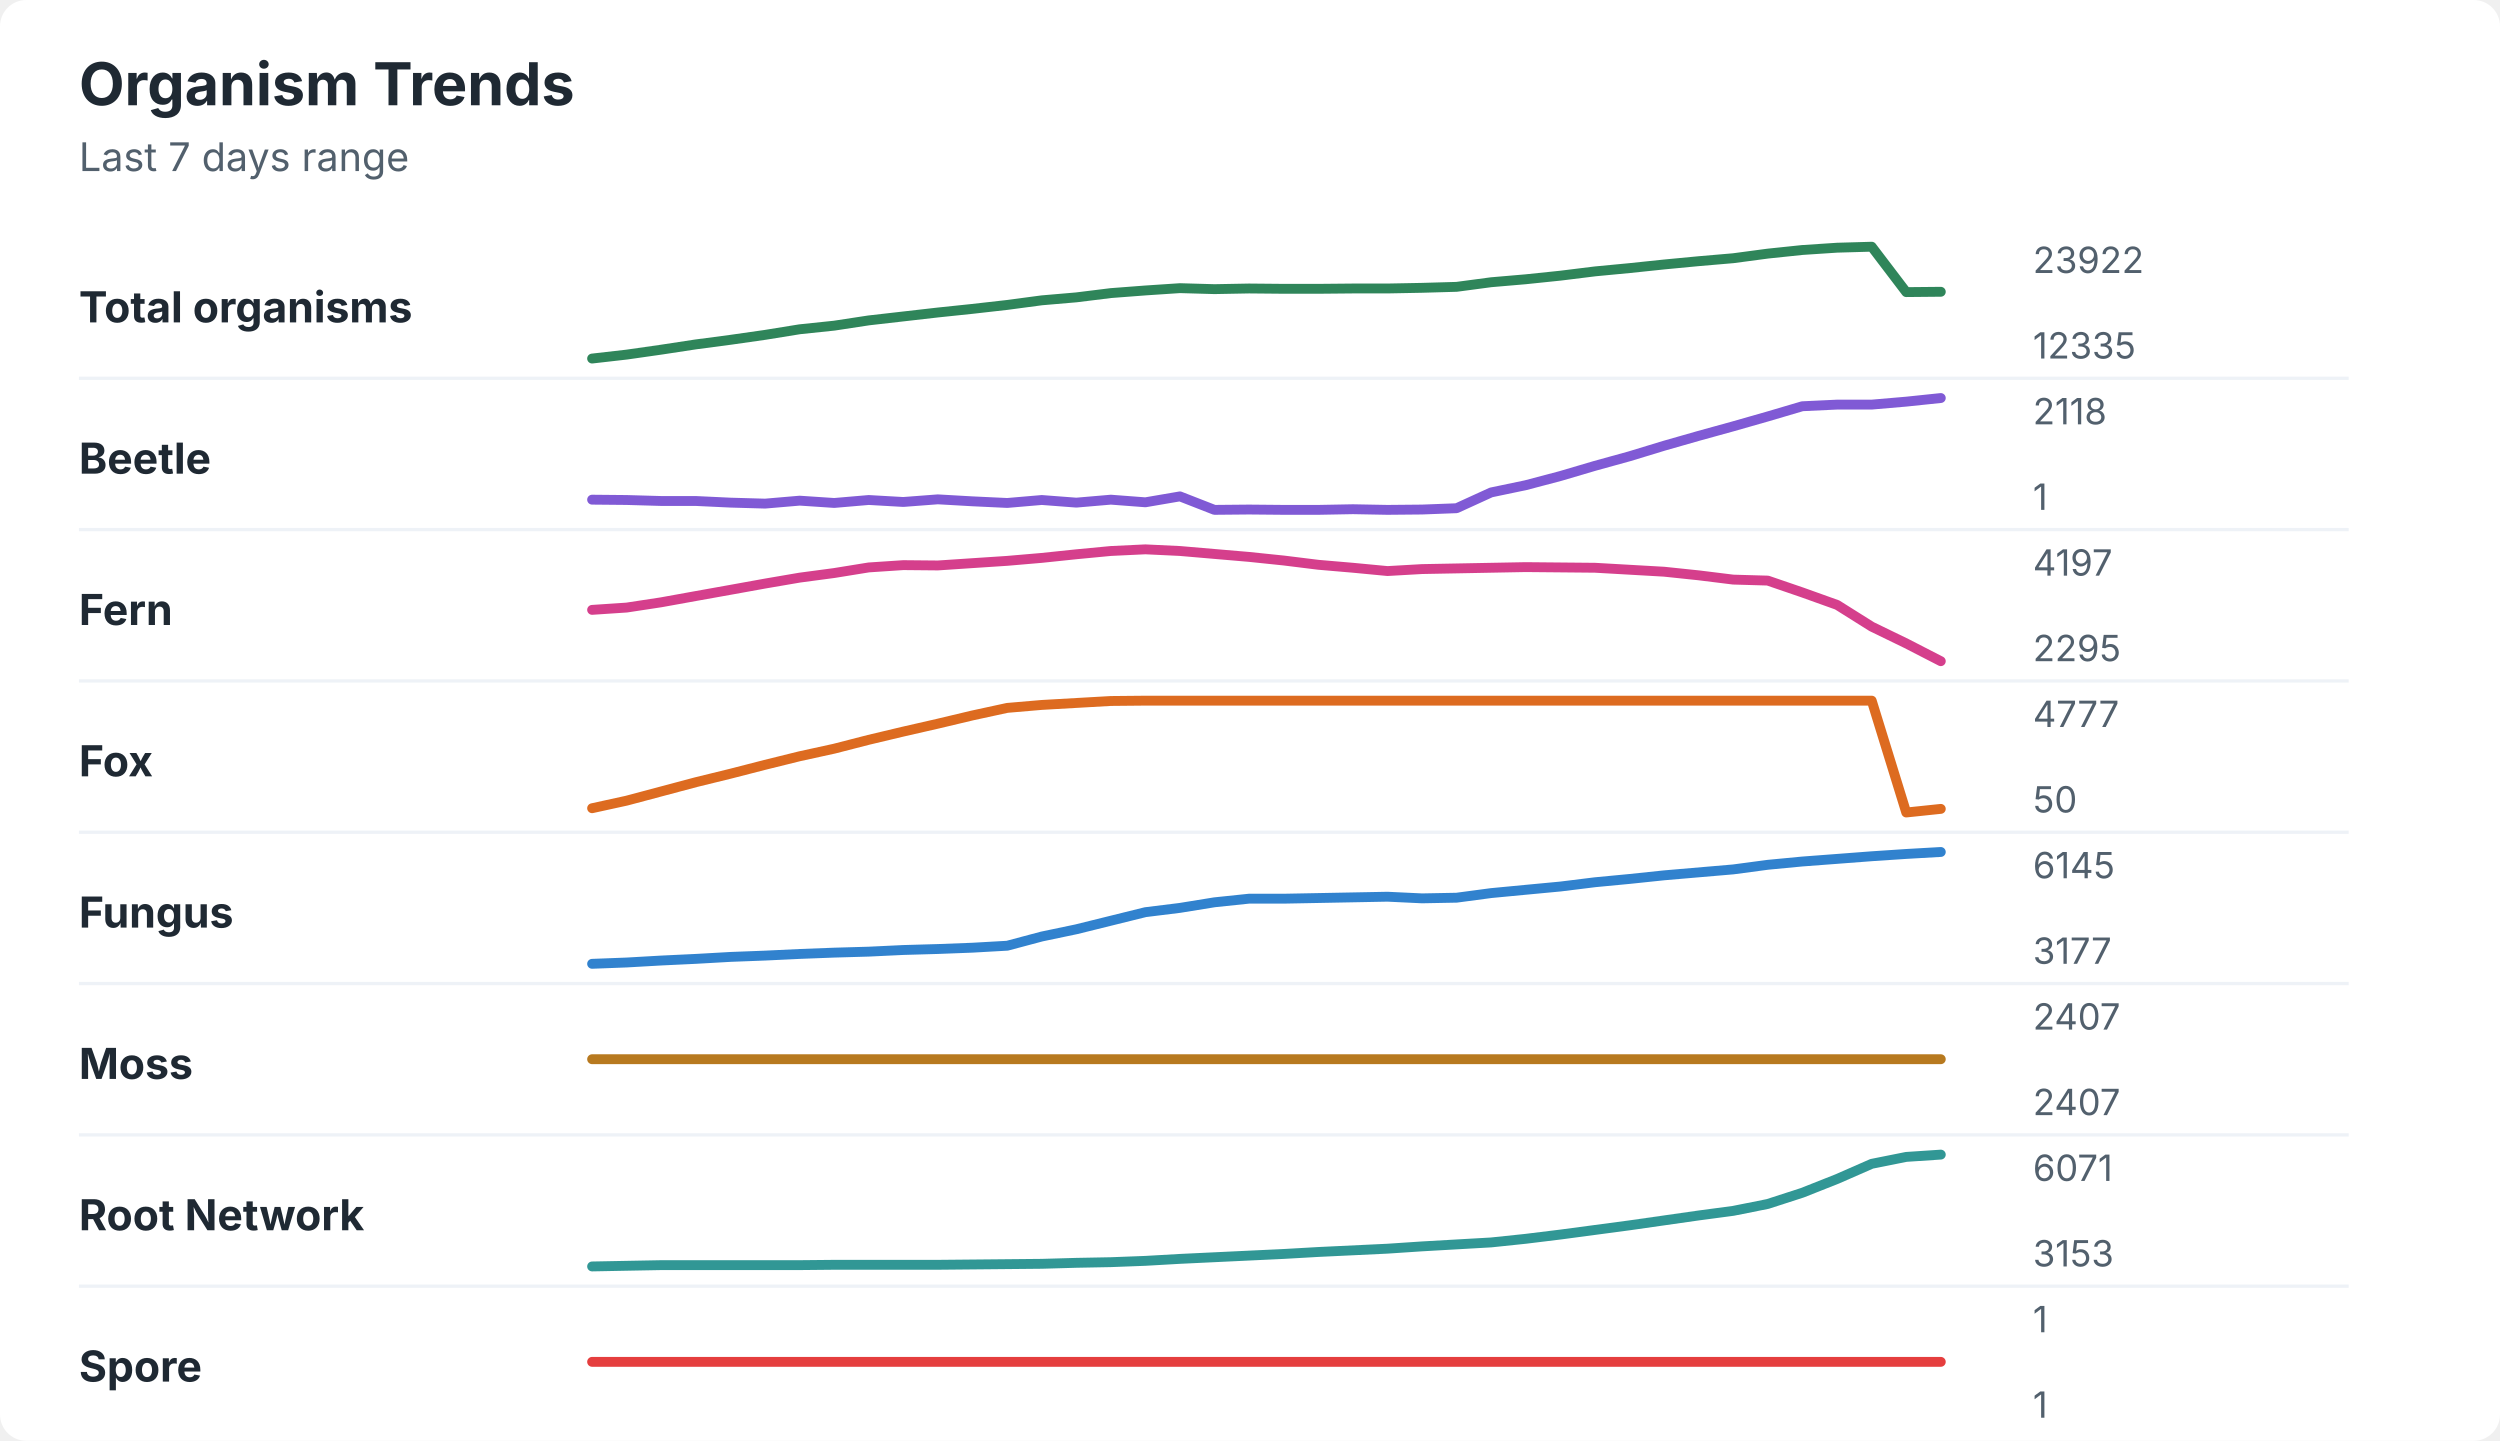
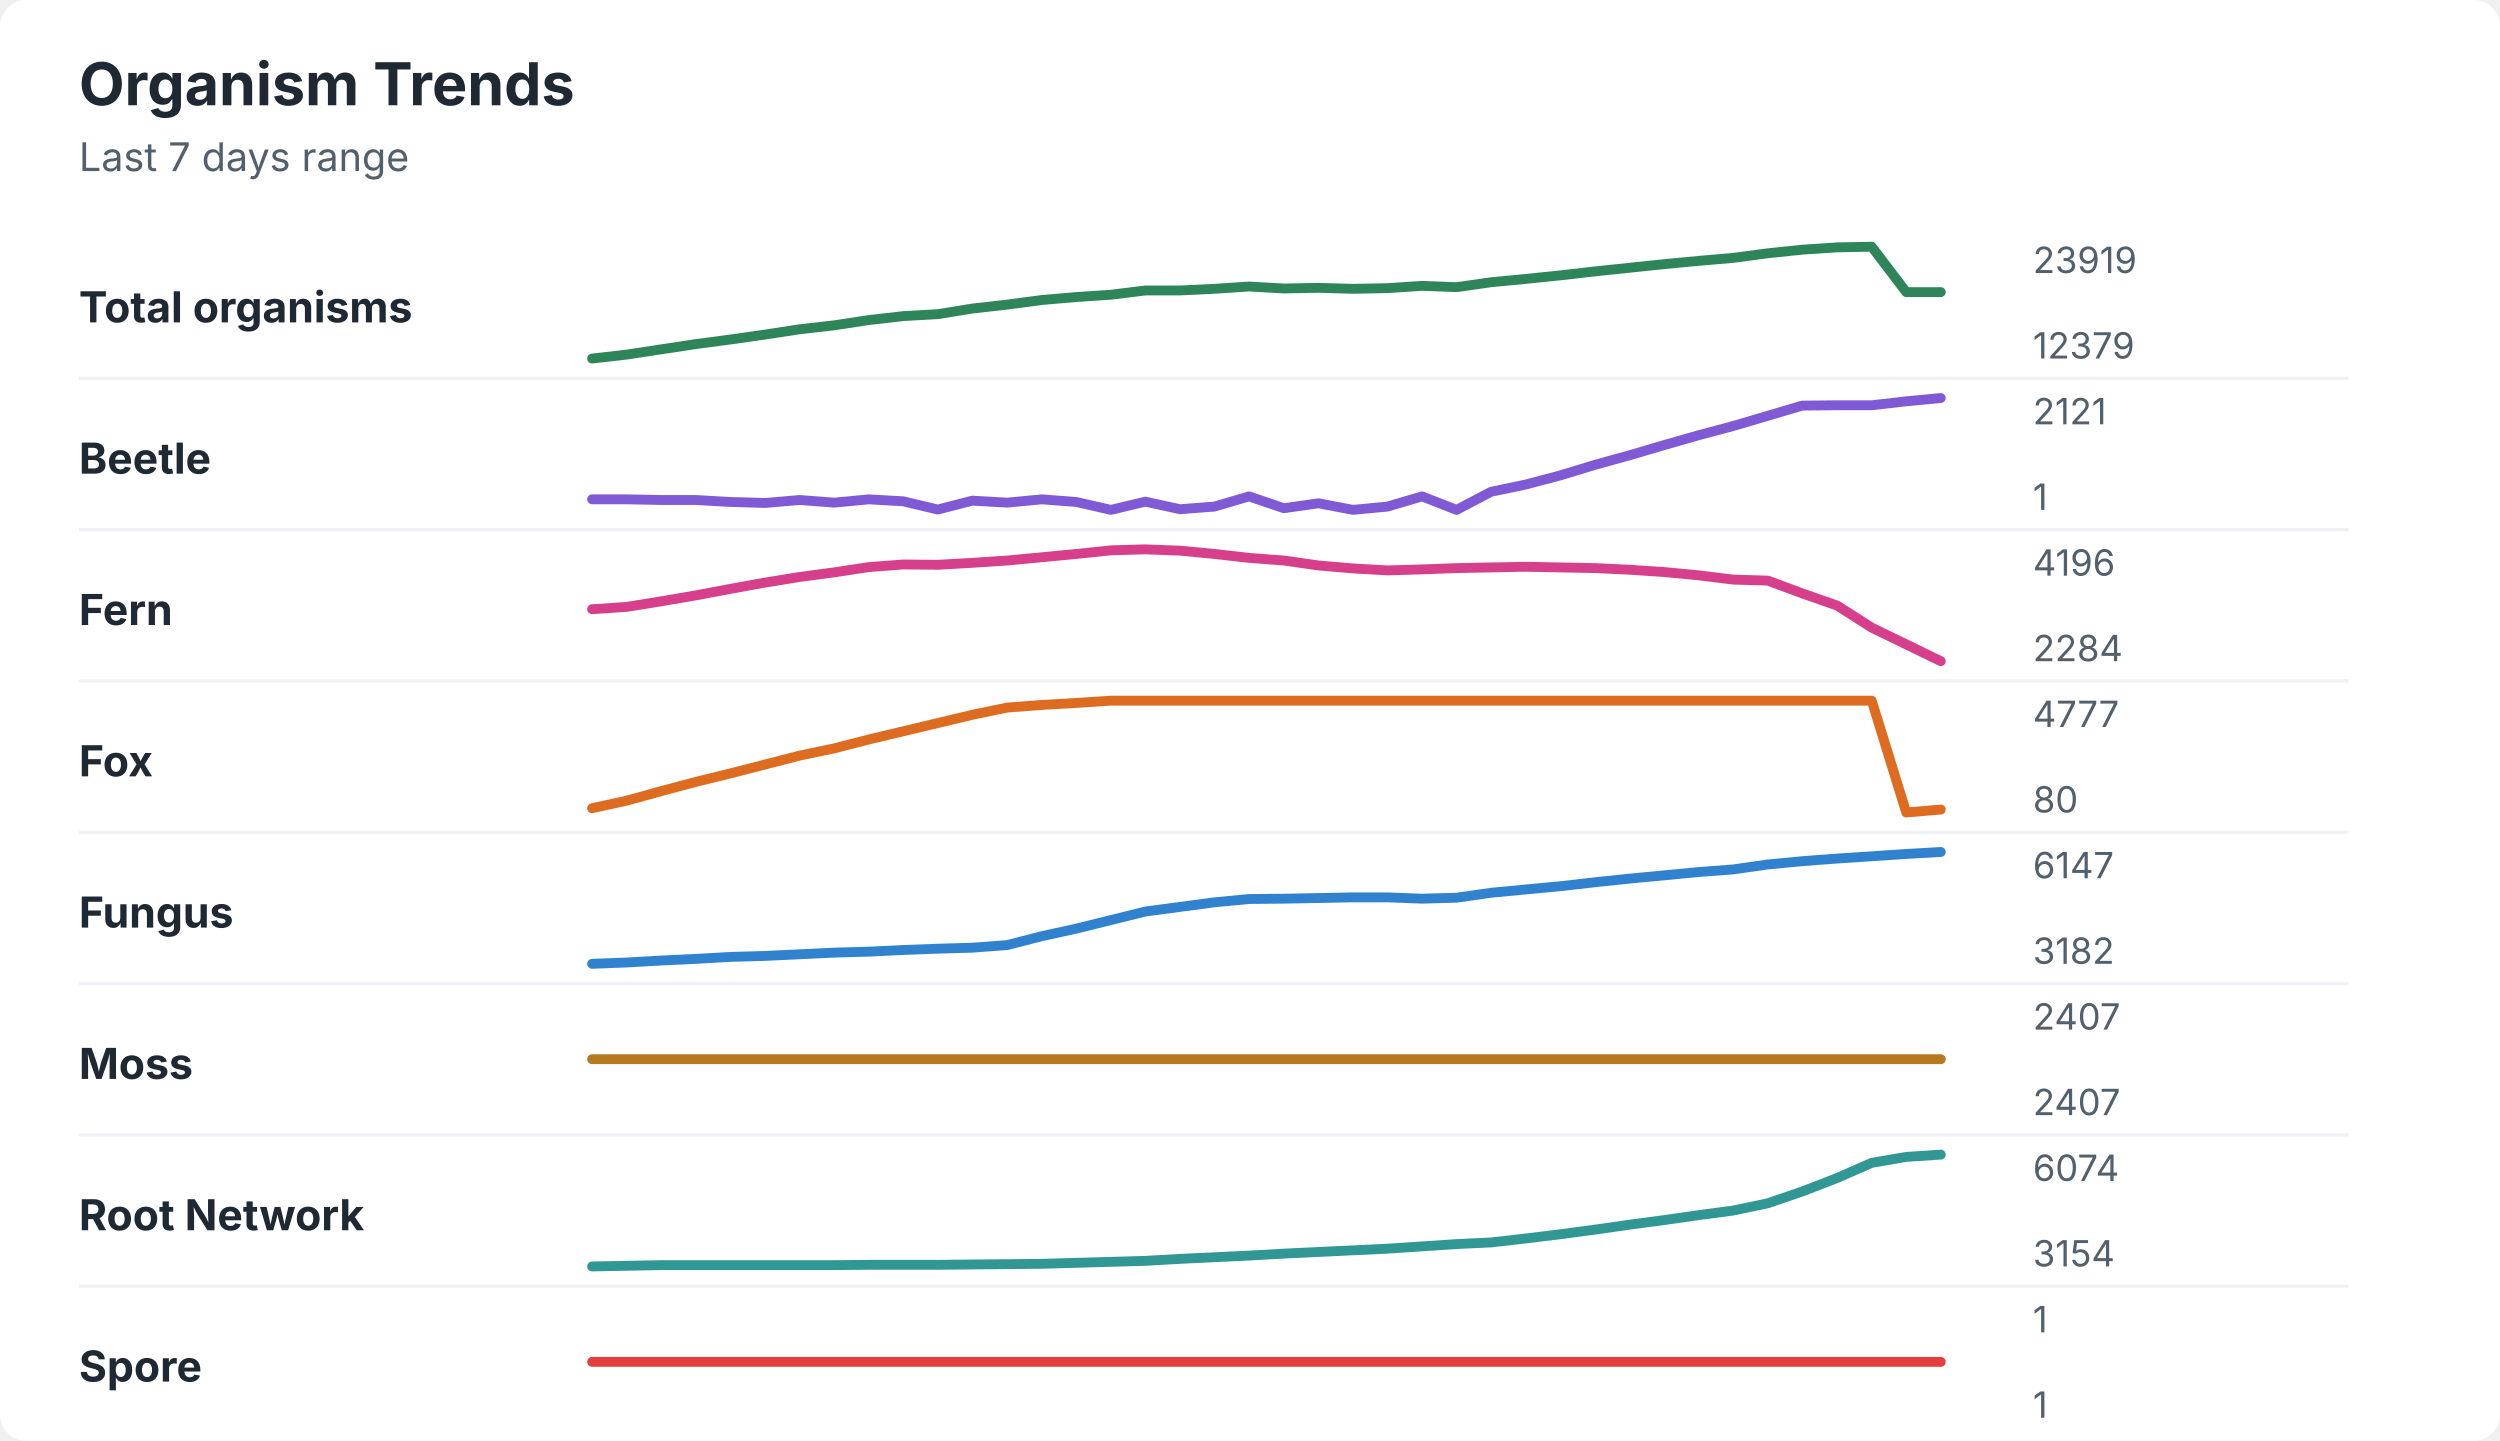
<svg xmlns="http://www.w3.org/2000/svg" width="760" height="438" viewBox="0 0 760 438" role="img" aria-labelledby="title desc">
  <rect width="760" height="438" rx="8" fill="#ffffff" />
  <style>
    text { font-family: -apple-system, BlinkMacSystemFont, "Segoe UI", sans-serif; }
    .title { font-size: 18px; font-weight: 700; fill: #1f2933; }
    .subtitle { font-size: 12px; fill: #52606d; }
    .label { font-size: 13px; font-weight: 650; fill: #1f2933; }
    .axis-value { font-size: 11px; fill: #52606d; }
    .separator { stroke: #eef2f7; stroke-width: 1; }
  </style>
  <text x="24" y="32" class="title">Organism Trends</text>
  <text x="24" y="52" class="subtitle">Last 7 days range</text>
  <text x="24" y="98" class="label">Total organisms</text>
-   <polyline points="180.0,109.0 190.5,107.8 201.0,106.3 211.5,104.7 222.1,103.3 232.6,101.8 243.1,100.1 253.6,99.0 264.1,97.4 274.6,96.2 285.1,95.0 295.6,93.9 306.2,92.7 316.7,91.3 327.2,90.4 337.7,89.1 348.2,88.3 358.7,87.6 369.2,87.9 379.7,87.7 390.3,87.8 400.8,87.8 411.3,87.7 421.8,87.7 432.3,87.5 442.8,87.2 453.3,85.8 463.8,84.9 474.4,83.8 484.9,82.5 495.4,81.5 505.9,80.4 516.4,79.4 526.9,78.5 537.4,77.1 547.9,76.0 558.5,75.3 569.0,75.0 579.5,88.8 590.0,88.7 " fill="none" stroke="#2f855a" stroke-width="3" stroke-linecap="round" stroke-linejoin="round" />
-   <text x="618" y="83" class="axis-value">23922</text>
-   <text x="618" y="109" class="axis-value">12335</text>
+   <polyline points="180.0,109.0 190.5,107.8 201.0,106.2 211.5,104.6 222.1,103.2 232.6,101.7 243.1,100.1 253.6,98.9 264.1,97.3 274.6,96.1 285.1,95.5 295.6,93.8 306.2,92.6 316.7,91.2 327.2,90.3 337.7,89.6 348.2,88.3 358.7,88.3 369.2,87.8 379.7,87.1 390.3,87.7 400.8,87.5 411.3,87.8 421.8,87.6 432.3,86.9 442.8,87.3 453.3,85.8 463.8,84.8 474.4,83.7 484.9,82.5 495.4,81.4 505.9,80.3 516.4,79.3 526.9,78.4 537.4,77.0 547.9,75.9 558.5,75.2 569.0,75.0 579.5,88.8 590.0,88.8 " fill="none" stroke="#2f855a" stroke-width="3" stroke-linecap="round" stroke-linejoin="round" />
+   <text x="618" y="83" class="axis-value">23919</text>
+   <text x="618" y="109" class="axis-value">12379</text>
  <line x1="24" y1="115.0" x2="714" y2="115.0" class="separator" />
  <text x="24" y="144" class="label">Beetle</text>
-   <polyline points="180.0,151.9 190.5,152.0 201.0,152.3 211.5,152.3 222.1,152.8 232.6,153.1 243.1,152.2 253.6,152.9 264.1,152.0 274.6,152.6 285.1,151.8 295.6,152.4 306.2,152.9 316.7,152.0 327.2,152.8 337.7,151.9 348.2,152.7 358.7,150.9 369.2,155.0 379.7,154.9 390.3,155.0 400.8,155.0 411.3,154.8 421.8,155.0 432.3,154.9 442.8,154.5 453.3,149.7 463.8,147.5 474.4,144.7 484.9,141.6 495.4,138.7 505.9,135.5 516.4,132.5 526.9,129.6 537.4,126.6 547.9,123.5 558.5,123.0 569.0,123.0 579.5,122.1 590.0,121.0 " fill="none" stroke="#805ad5" stroke-width="3" stroke-linecap="round" stroke-linejoin="round" />
-   <text x="618" y="129" class="axis-value">2118</text>
+   <polyline points="180.0,151.8 190.5,151.8 201.0,152.0 211.5,152.0 222.1,152.6 232.6,152.9 243.1,152.0 253.6,152.8 264.1,151.8 274.6,152.4 285.1,154.9 295.6,152.2 306.2,152.8 316.7,151.8 327.2,152.6 337.7,155.0 348.2,152.5 358.7,154.8 369.2,154.0 379.7,150.9 390.3,154.5 400.8,153.0 411.3,155.0 421.8,154.0 432.3,150.9 442.8,155.0 453.3,149.5 463.8,147.3 474.4,144.5 484.9,141.3 495.4,138.4 505.9,135.3 516.4,132.3 526.9,129.5 537.4,126.4 547.9,123.3 558.5,123.2 569.0,123.2 579.5,122.0 590.0,121.0 " fill="none" stroke="#805ad5" stroke-width="3" stroke-linecap="round" stroke-linejoin="round" />
+   <text x="618" y="129" class="axis-value">2121</text>
  <text x="618" y="155" class="axis-value">1</text>
  <line x1="24" y1="161.0" x2="714" y2="161.0" class="separator" />
  <text x="24" y="190" class="label">Fern</text>
-   <polyline points="180.0,185.4 190.5,184.7 201.0,183.1 211.5,181.2 222.1,179.3 232.6,177.4 243.1,175.6 253.6,174.2 264.1,172.5 274.6,171.8 285.1,171.9 295.6,171.2 306.2,170.5 316.7,169.6 327.2,168.5 337.7,167.5 348.2,167.0 358.7,167.5 369.2,168.4 379.7,169.3 390.3,170.4 400.8,171.7 411.3,172.6 421.8,173.6 432.3,173.0 442.8,172.8 453.3,172.6 463.8,172.4 474.4,172.5 484.9,172.6 495.4,173.2 505.9,173.8 516.4,174.9 526.9,176.2 537.4,176.5 547.9,180.1 558.5,183.9 569.0,190.5 579.5,195.6 590.0,201.0 " fill="none" stroke="#d53f8c" stroke-width="3" stroke-linecap="round" stroke-linejoin="round" />
-   <text x="618" y="175" class="axis-value">4197</text>
-   <text x="618" y="201" class="axis-value">2295</text>
+   <polyline points="180.0,185.2 190.5,184.5 201.0,182.8 211.5,181.0 222.1,179.0 232.6,177.1 243.1,175.4 253.6,174.0 264.1,172.4 274.6,171.6 285.1,171.7 295.6,171.1 306.2,170.4 316.7,169.4 327.2,168.4 337.7,167.3 348.2,167.0 358.7,167.4 369.2,168.4 379.7,169.6 390.3,170.4 400.8,171.9 411.3,172.8 421.8,173.4 432.3,173.1 442.8,172.7 453.3,172.5 463.8,172.3 474.4,172.5 484.9,172.7 495.4,173.2 505.9,173.9 516.4,174.9 526.9,176.2 537.4,176.5 547.9,180.4 558.5,184.1 569.0,190.8 579.5,195.9 590.0,201.0 " fill="none" stroke="#d53f8c" stroke-width="3" stroke-linecap="round" stroke-linejoin="round" />
+   <text x="618" y="175" class="axis-value">4196</text>
+   <text x="618" y="201" class="axis-value">2284</text>
  <line x1="24" y1="207.0" x2="714" y2="207.0" class="separator" />
  <text x="24" y="236" class="label">Fox</text>
-   <polyline points="180.0,245.7 190.5,243.4 201.0,240.6 211.5,237.8 222.1,235.2 232.6,232.5 243.1,229.9 253.6,227.6 264.1,224.9 274.6,222.4 285.1,220.0 295.6,217.5 306.2,215.2 316.7,214.3 327.2,213.7 337.7,213.1 348.2,213.0 358.7,213.0 369.2,213.0 379.7,213.0 390.3,213.0 400.8,213.0 411.3,213.0 421.8,213.0 432.3,213.0 442.8,213.0 453.3,213.0 463.8,213.0 474.4,213.0 484.9,213.0 495.4,213.0 505.9,213.0 516.4,213.0 526.9,213.0 537.4,213.0 547.9,213.0 558.5,213.0 569.0,213.0 579.5,247.0 590.0,245.9 " fill="none" stroke="#dd6b20" stroke-width="3" stroke-linecap="round" stroke-linejoin="round" />
+   <polyline points="180.0,245.7 190.5,243.4 201.0,240.5 211.5,237.7 222.1,235.1 232.6,232.4 243.1,229.7 253.6,227.5 264.1,224.8 274.6,222.3 285.1,219.8 295.6,217.3 306.2,215.1 316.7,214.3 327.2,213.7 337.7,213.0 348.2,213.0 358.7,213.0 369.2,213.0 379.7,213.0 390.3,213.0 400.8,213.0 411.3,213.0 421.8,213.0 432.3,213.0 442.8,213.0 453.3,213.0 463.8,213.0 474.4,213.0 484.9,213.0 495.4,213.0 505.9,213.0 516.4,213.0 526.9,213.0 537.4,213.0 547.9,213.0 558.5,213.0 569.0,213.0 579.5,247.0 590.0,246.1 " fill="none" stroke="#dd6b20" stroke-width="3" stroke-linecap="round" stroke-linejoin="round" />
  <text x="618" y="221" class="axis-value">4777</text>
-   <text x="618" y="247" class="axis-value">50</text>
+   <text x="618" y="247" class="axis-value">80</text>
  <line x1="24" y1="253.0" x2="714" y2="253.0" class="separator" />
  <text x="24" y="282" class="label">Fungus</text>
-   <polyline points="180.0,293.0 190.5,292.6 201.0,292.0 211.5,291.5 222.1,290.9 232.6,290.5 243.1,290.0 253.6,289.6 264.1,289.3 274.6,288.8 285.1,288.5 295.6,288.1 306.2,287.5 316.7,284.7 327.2,282.5 337.7,279.9 348.2,277.3 358.7,276.0 369.2,274.3 379.7,273.2 390.3,273.2 400.8,273.0 411.3,272.8 421.8,272.6 432.3,273.1 442.8,272.9 453.3,271.5 463.8,270.5 474.4,269.5 484.9,268.2 495.4,267.2 505.9,266.1 516.4,265.2 526.9,264.3 537.4,262.9 547.9,261.9 558.5,261.1 569.0,260.3 579.5,259.6 590.0,259.0 " fill="none" stroke="#3182ce" stroke-width="3" stroke-linecap="round" stroke-linejoin="round" />
-   <text x="618" y="267" class="axis-value">6145</text>
-   <text x="618" y="293" class="axis-value">3177</text>
+   <polyline points="180.0,293.0 190.5,292.6 201.0,292.0 211.5,291.5 222.1,290.9 232.6,290.6 243.1,290.1 253.6,289.6 264.1,289.3 274.6,288.8 285.1,288.4 295.6,288.1 306.2,287.3 316.7,284.6 327.2,282.3 337.7,279.7 348.2,277.1 358.7,275.7 369.2,274.3 379.7,273.3 390.3,273.2 400.8,273.0 411.3,272.8 421.8,272.8 432.3,273.2 442.8,272.9 453.3,271.4 463.8,270.4 474.4,269.4 484.9,268.2 495.4,267.1 505.9,266.1 516.4,265.1 526.9,264.3 537.4,262.8 547.9,261.8 558.5,261.0 569.0,260.3 579.5,259.6 590.0,259.0 " fill="none" stroke="#3182ce" stroke-width="3" stroke-linecap="round" stroke-linejoin="round" />
+   <text x="618" y="267" class="axis-value">6147</text>
+   <text x="618" y="293" class="axis-value">3182</text>
  <line x1="24" y1="299.0" x2="714" y2="299.0" class="separator" />
  <text x="24" y="328" class="label">Moss</text>
  <polyline points="180.0,322.0 190.5,322.0 201.0,322.0 211.5,322.0 222.1,322.0 232.6,322.0 243.1,322.0 253.6,322.0 264.1,322.0 274.6,322.0 285.1,322.0 295.6,322.0 306.2,322.0 316.7,322.0 327.2,322.0 337.7,322.0 348.2,322.0 358.7,322.0 369.2,322.0 379.7,322.0 390.3,322.0 400.8,322.0 411.3,322.0 421.8,322.0 432.3,322.0 442.8,322.0 453.3,322.0 463.8,322.0 474.4,322.0 484.9,322.0 495.4,322.0 505.9,322.0 516.4,322.0 526.9,322.0 537.4,322.0 547.9,322.0 558.5,322.0 569.0,322.0 579.5,322.0 590.0,322.0 " fill="none" stroke="#b7791f" stroke-width="3" stroke-linecap="round" stroke-linejoin="round" />
  <text x="618" y="313" class="axis-value">2407</text>
  <text x="618" y="339" class="axis-value">2407</text>
  <line x1="24" y1="345.0" x2="714" y2="345.0" class="separator" />
  <text x="24" y="374" class="label">Root Network</text>
-   <polyline points="180.0,385.0 190.5,384.8 201.0,384.6 211.5,384.6 222.1,384.6 232.6,384.6 243.1,384.6 253.6,384.5 264.1,384.5 274.6,384.5 285.1,384.5 295.6,384.4 306.2,384.3 316.7,384.2 327.2,383.9 337.7,383.7 348.2,383.3 358.7,382.7 369.2,382.2 379.7,381.7 390.3,381.2 400.8,380.6 411.3,380.1 421.8,379.6 432.3,378.9 442.8,378.3 453.3,377.7 463.8,376.6 474.4,375.3 484.9,373.9 495.4,372.5 505.9,371.0 516.4,369.5 526.9,368.1 537.4,366.0 547.9,362.6 558.5,358.4 569.0,353.8 579.5,351.7 590.0,351.0 " fill="none" stroke="#319795" stroke-width="3" stroke-linecap="round" stroke-linejoin="round" />
-   <text x="618" y="359" class="axis-value">6071</text>
-   <text x="618" y="385" class="axis-value">3153</text>
+   <polyline points="180.0,385.0 190.5,384.8 201.0,384.6 211.5,384.6 222.1,384.6 232.6,384.6 243.1,384.6 253.6,384.6 264.1,384.5 274.6,384.5 285.1,384.5 295.6,384.4 306.2,384.3 316.7,384.2 327.2,383.9 337.7,383.6 348.2,383.3 358.7,382.7 369.2,382.2 379.7,381.7 390.3,381.1 400.8,380.6 411.3,380.1 421.8,379.6 432.3,378.9 442.8,378.2 453.3,377.7 463.8,376.5 474.4,375.2 484.9,373.8 495.4,372.3 505.9,370.9 516.4,369.4 526.9,368.0 537.4,365.8 547.9,362.2 558.5,358.1 569.0,353.5 579.5,351.7 590.0,351.0 " fill="none" stroke="#319795" stroke-width="3" stroke-linecap="round" stroke-linejoin="round" />
+   <text x="618" y="359" class="axis-value">6074</text>
+   <text x="618" y="385" class="axis-value">3154</text>
  <line x1="24" y1="391.0" x2="714" y2="391.0" class="separator" />
  <text x="24" y="420" class="label">Spore</text>
  <polyline points="180.0,414.0 190.5,414.0 201.0,414.0 211.5,414.0 222.1,414.0 232.6,414.0 243.1,414.0 253.6,414.0 264.1,414.0 274.6,414.0 285.1,414.0 295.6,414.0 306.2,414.0 316.7,414.0 327.2,414.0 337.7,414.0 348.2,414.0 358.7,414.0 369.2,414.0 379.7,414.0 390.3,414.0 400.8,414.0 411.3,414.0 421.8,414.0 432.3,414.0 442.8,414.0 453.3,414.0 463.8,414.0 474.4,414.0 484.9,414.0 495.4,414.0 505.9,414.0 516.4,414.0 526.9,414.0 537.4,414.0 547.9,414.0 558.5,414.0 569.0,414.0 579.5,414.0 590.0,414.0 " fill="none" stroke="#e53e3e" stroke-width="3" stroke-linecap="round" stroke-linejoin="round" />
  <text x="618" y="405" class="axis-value">1</text>
  <text x="618" y="431" class="axis-value">1</text>
</svg>
